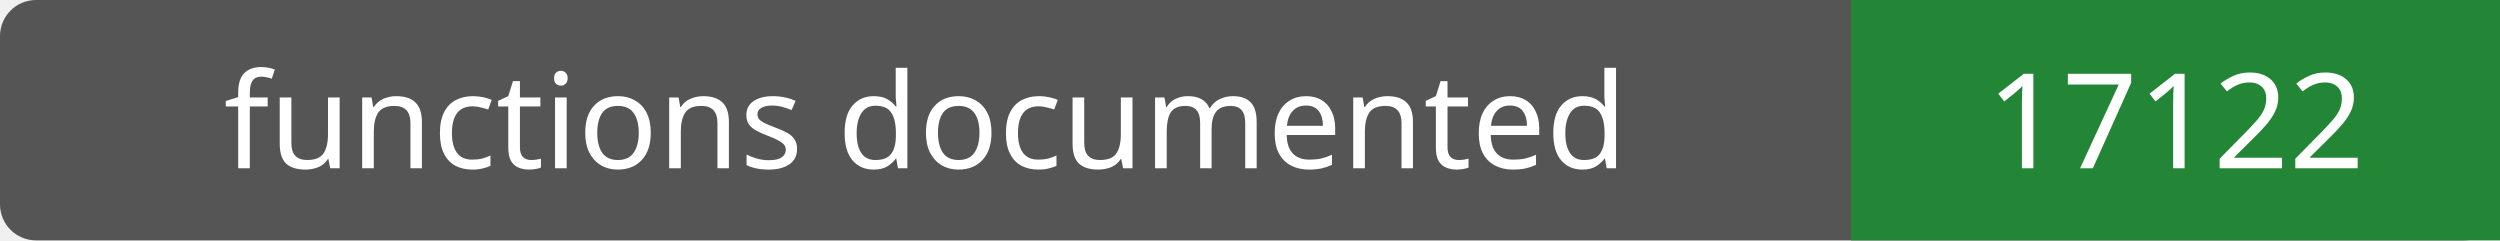
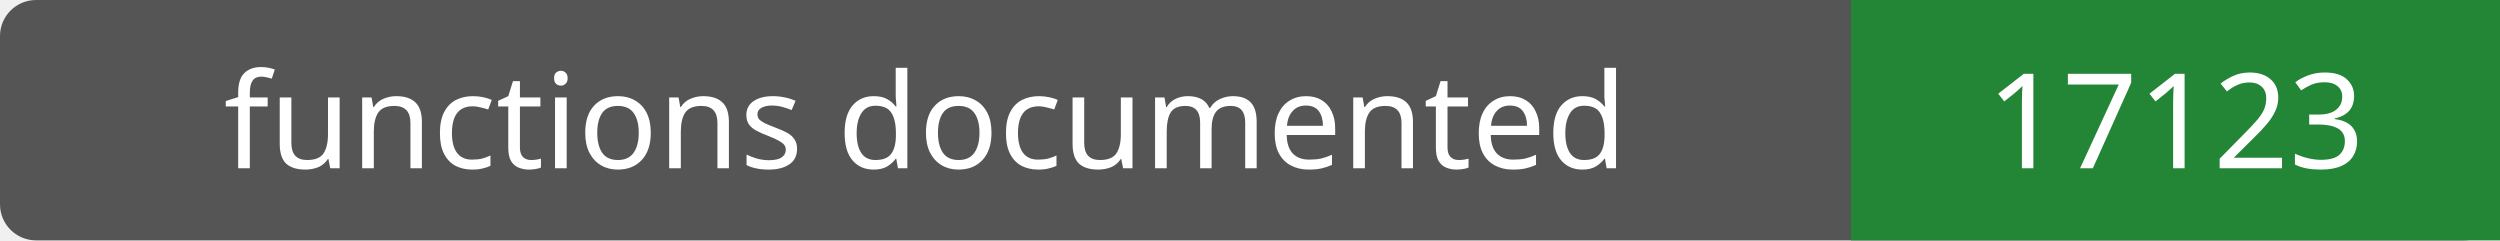
- <svg xmlns="http://www.w3.org/2000/svg" width="208" height="20" role="img" aria-label="functions documented: 17122">
+ <svg xmlns="http://www.w3.org/2000/svg" width="208" height="20" role="img" aria-label="functions documented: 17123">
  <rect width="208" height="20" rx="3" fill="#555" />
  <path fill="#238636" d="M154 0h54v20H154z" />
  <g fill="#fff" text-anchor="middle" font-family="Verdana,sans-serif" font-size="11">
    <text x="77.0" y="14">functions documented</text>
-     <text x="181.0" y="14">17122</text>
+     <text x="181.0" y="14">17123</text>
  </g>
</svg>
